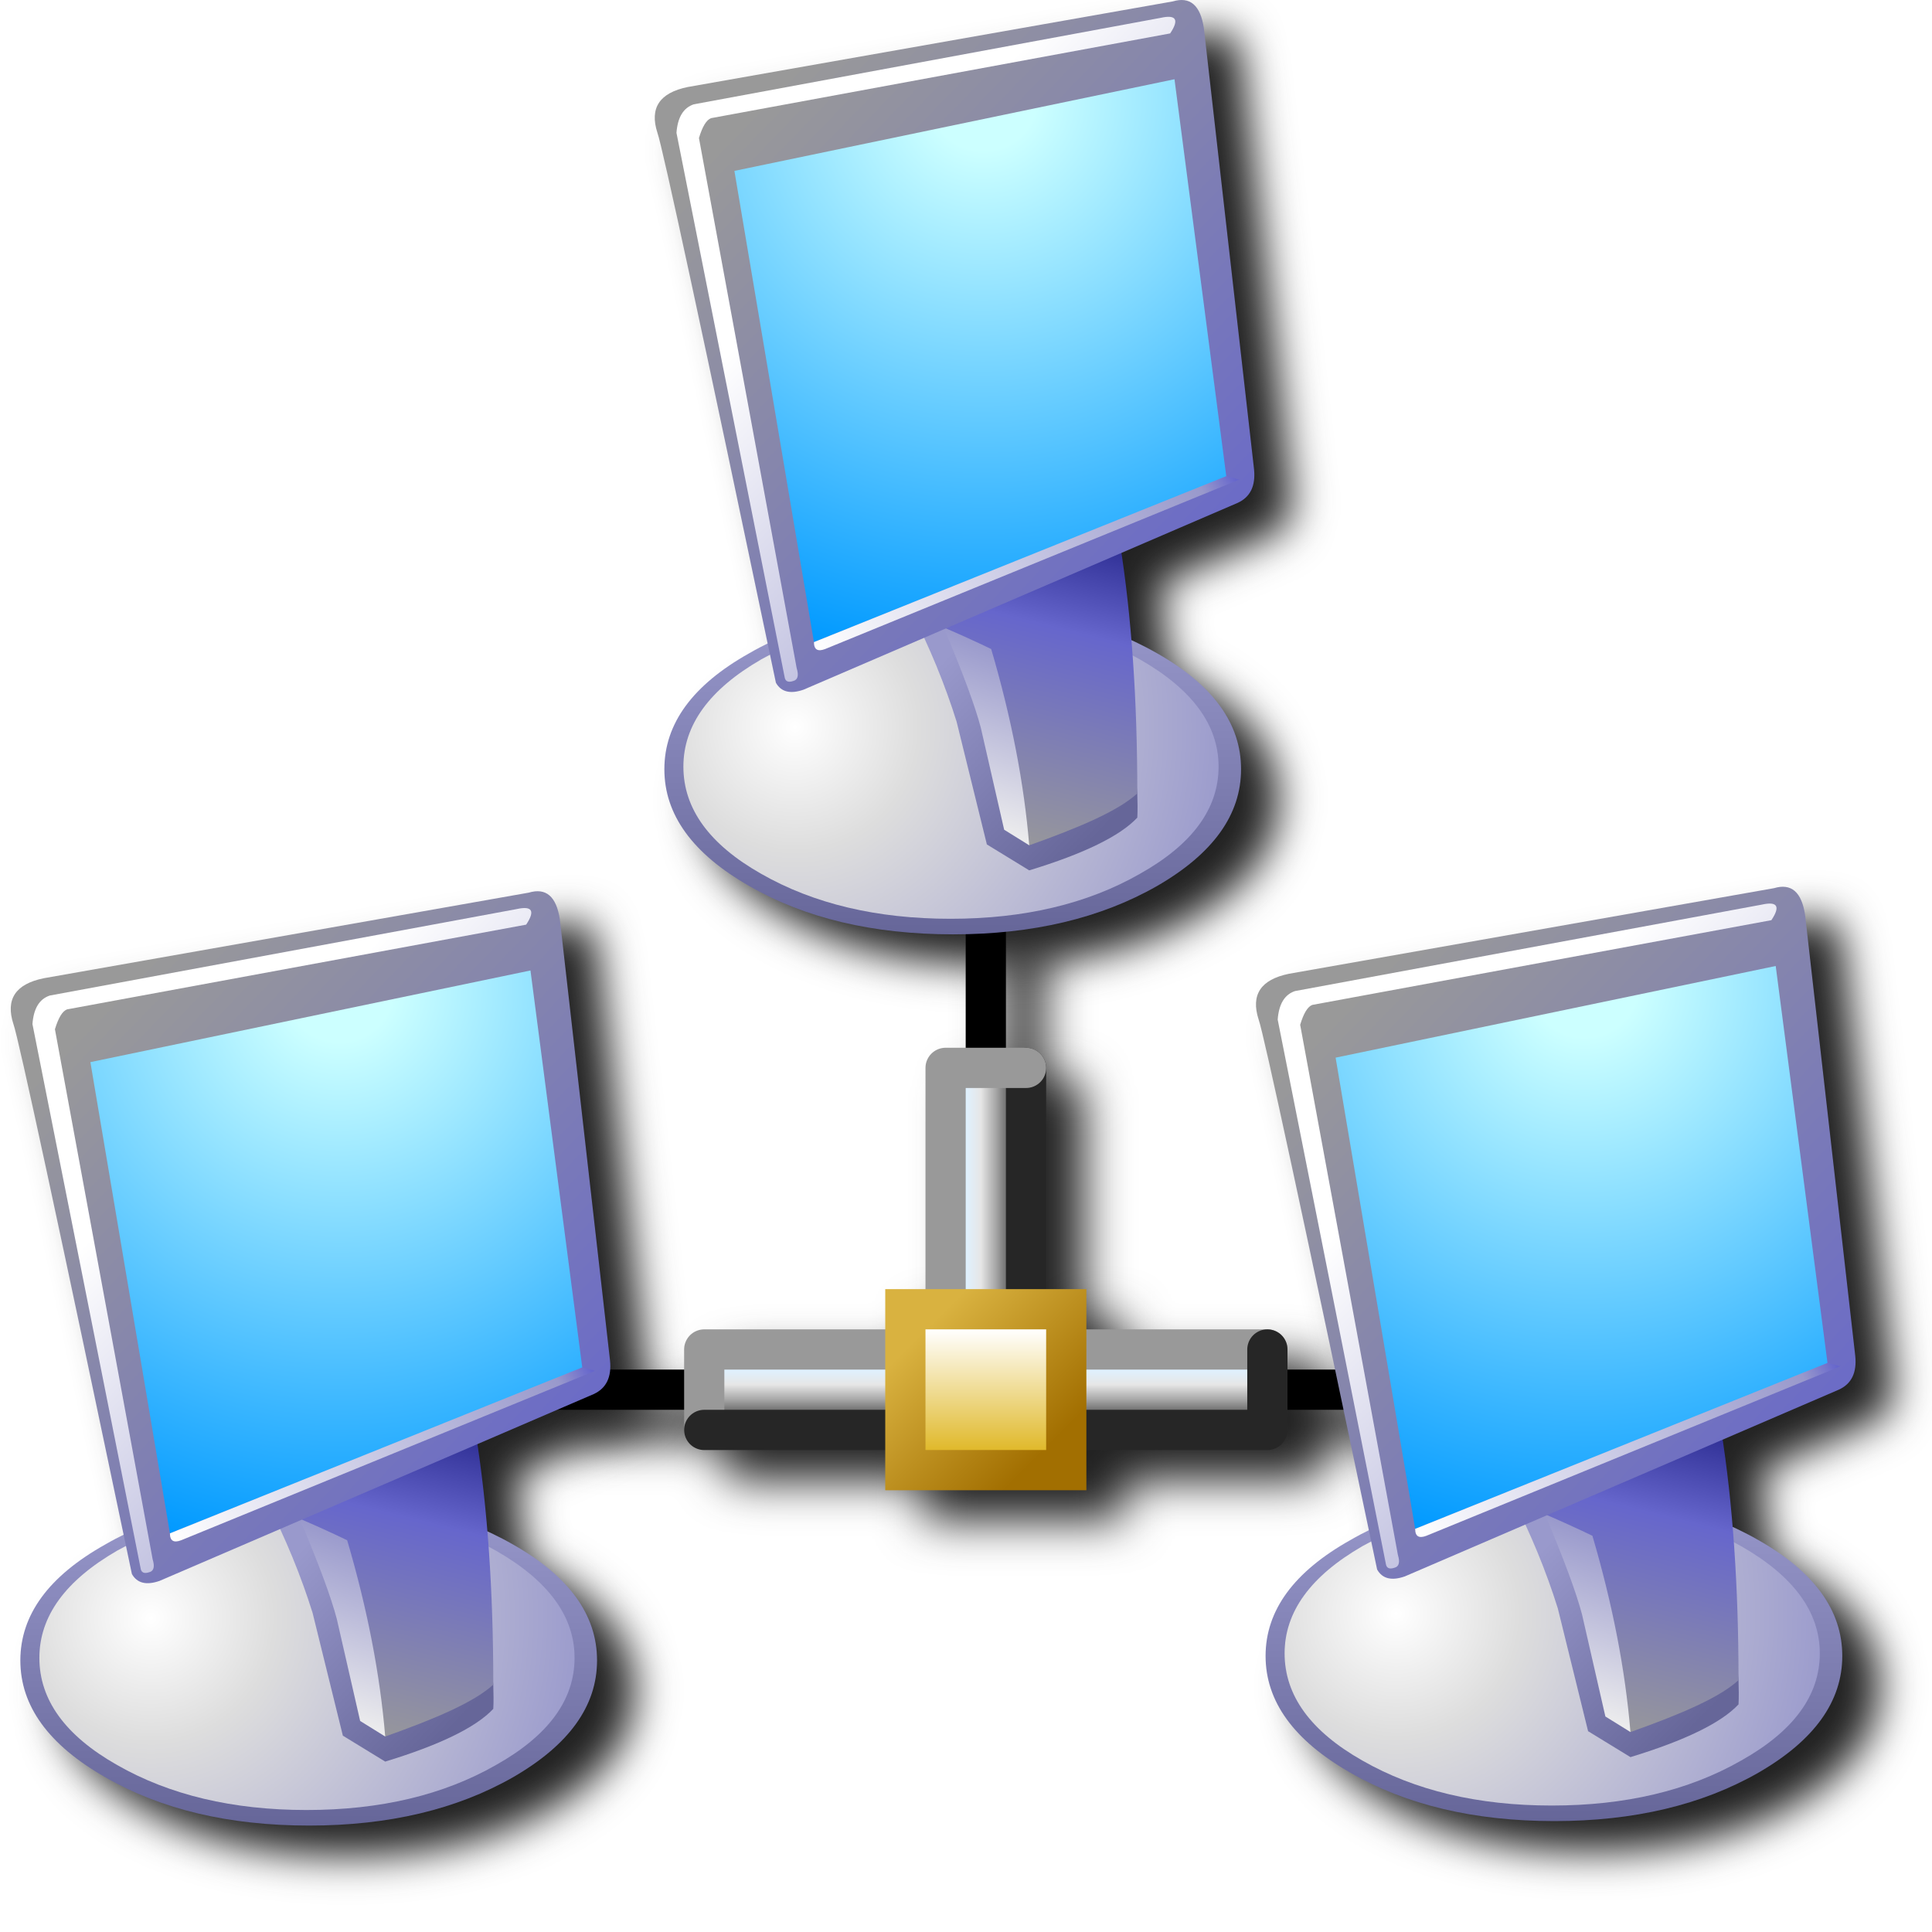
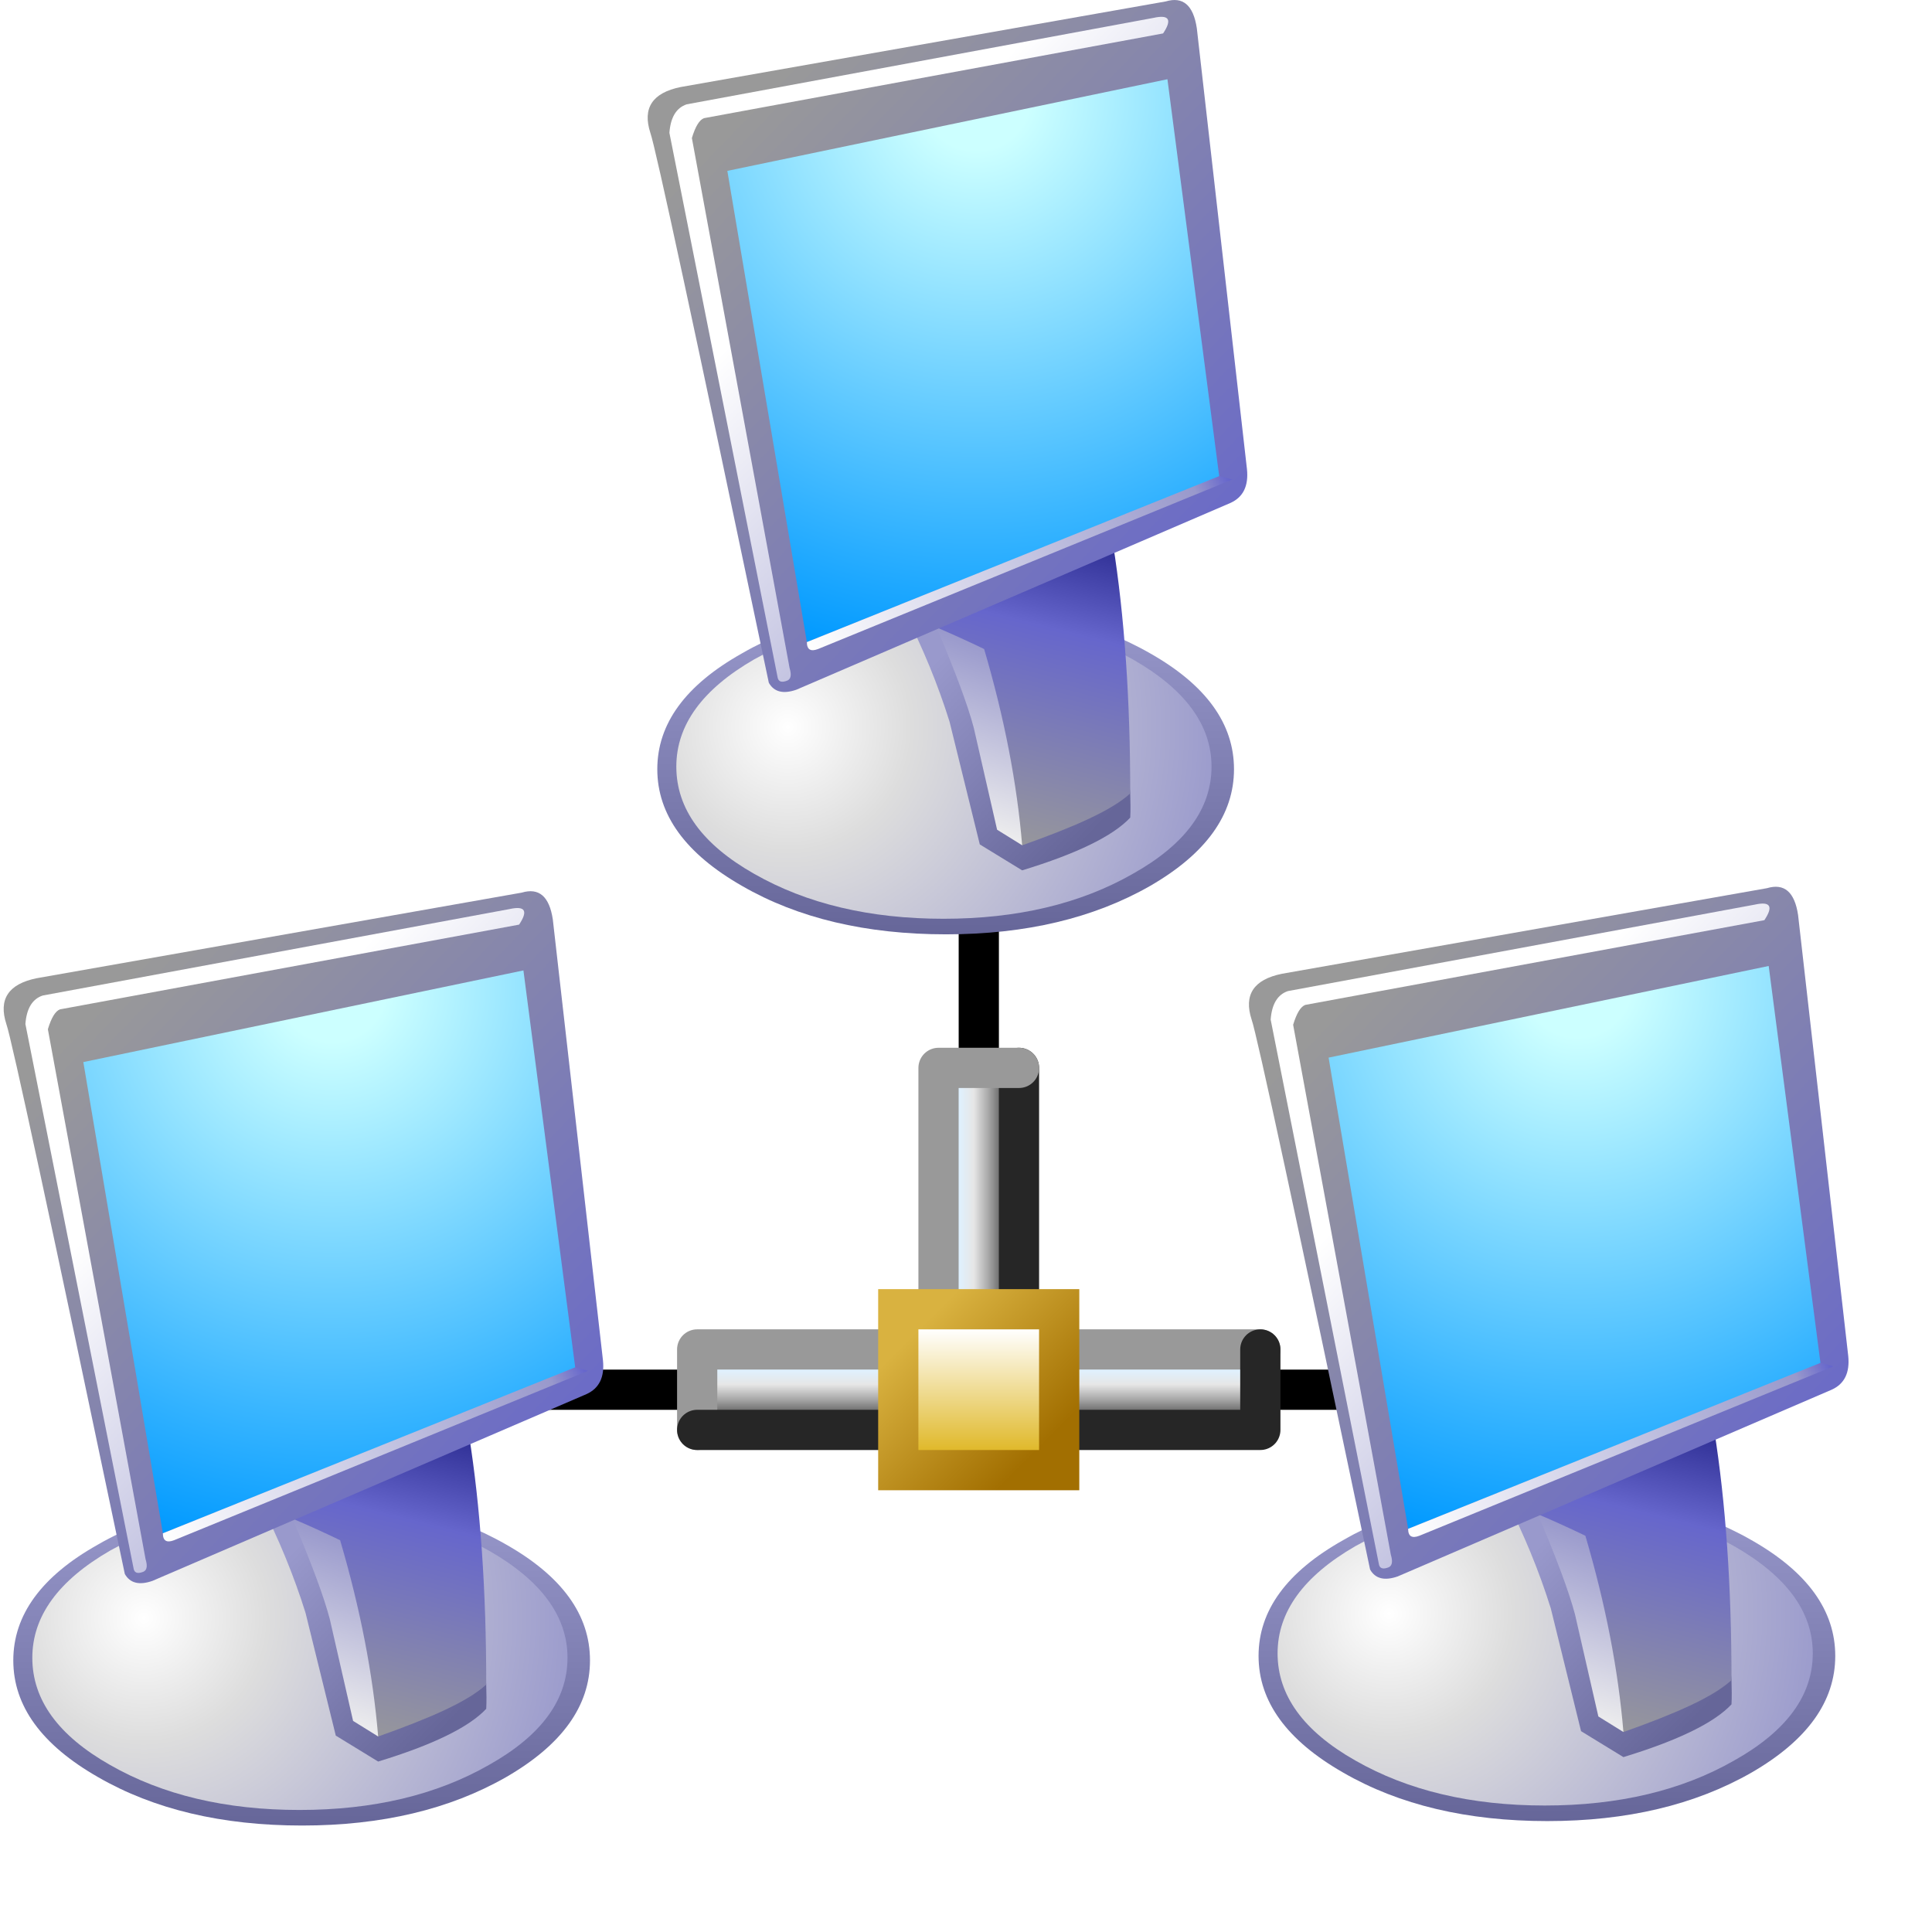
- <svg xmlns="http://www.w3.org/2000/svg" xmlns:xlink="http://www.w3.org/1999/xlink" id="svg8" version="1.1" viewBox="0 0 256 256" height="256" width="256">
-   <defs id="defs2">
-     <linearGradient id="linearGradient1699">
-       <stop id="stop1695" offset="0" style="stop-color:#a26f01;stop-opacity:1" />
-       <stop id="stop1697" offset="1" style="stop-color:#d9b240;stop-opacity:1" />
+ <svg xmlns="http://www.w3.org/2000/svg" xmlns:xlink="http://www.w3.org/1999/xlink" version="1.1" viewBox="0 0 256 256">
+   <defs>
+     <linearGradient id="linearGradient1485-7" x1="-63.352" x2="-63.352" y1="17.206" y2="15.603" gradientTransform="matrix(.62381 0 0 .62381 69.52 -6.1656)" gradientUnits="userSpaceOnUse" xlink:href="#linearGradient1070" />
+     <linearGradient id="linearGradient1070">
+       <stop stop-color="#737373" offset="0" />
+       <stop stop-color="#a6a6a6" offset=".25" />
+       <stop stop-color="#e6e6e6" offset=".625" />
+       <stop stop-color="#dff1ff" offset="1" />
    </linearGradient>
-     <linearGradient y2="15.603" x2="-63.352" y1="17.206" x1="-63.352" gradientUnits="userSpaceOnUse" id="linearGradient1485-7" xlink:href="#linearGradient1070" gradientTransform="matrix(0.623808,0,0,0.623808,69.51958,-6.165603)" />
-     <linearGradient id="linearGradient1070">
-       <stop id="stop1066" offset="0" style="stop-color:#737373;stop-opacity:1" />
-       <stop style="stop-color:#a6a6a6;stop-opacity:1" offset="0.25" id="stop1072" />
-       <stop id="stop1074" offset="0.625" style="stop-color:#e6e6e6;stop-opacity:1" />
-       <stop id="stop1068" offset="1" style="stop-color:#dff1ff;stop-opacity:1" />
+     <linearGradient id="linearGradient1473" x1="-57.638" x2="-57.638" y1="10.21" y2="5.401" gradientTransform="translate(15.698 2.4885)" gradientUnits="userSpaceOnUse">
+       <stop stop-color="#e0b92b" offset="0" />
+       <stop stop-color="#fff" offset="1" />
    </linearGradient>
-     <linearGradient xlink:href="#linearGradient1471" id="linearGradient1473" x1="-57.638" y1="10.21" x2="-57.638" y2="5.401" gradientUnits="userSpaceOnUse" gradientTransform="translate(15.69847,2.488541)" />
-     <linearGradient id="linearGradient1471">
-       <stop style="stop-color:#e0b92b;stop-opacity:1" offset="0" id="stop1467" />
-       <stop style="stop-color:#ffffff;stop-opacity:1" offset="1" id="stop1469" />
+     <filter x="-.15" y="-.15" width="1.3" height="1.3" color-interpolation-filters="sRGB">
+       <feGaussianBlur stdDeviation="0.509" />
+     </filter>
+     <linearGradient id="linearGradient1701" x1="-39.569" x2="-44.345" y1="12.67" y2="7.889" gradientUnits="userSpaceOnUse">
+       <stop stop-color="#a26f01" offset="0" />
+       <stop stop-color="#d9b240" offset="1" />
    </linearGradient>
-     <filter style="color-interpolation-filters:sRGB" id="filter2521" x="-0.15" width="1.3" y="-0.15" height="1.3">
-       <feGaussianBlur stdDeviation="0.509" id="feGaussianBlur2523" />
-     </filter>
-     <linearGradient xlink:href="#linearGradient1070" id="linearGradient2689" gradientUnits="userSpaceOnUse" gradientTransform="matrix(0.623808,0,0,0.623808,69.51958,-6.165603)" x1="-63.352" y1="17.206" x2="-63.352" y2="15.603" />
-     <linearGradient xlink:href="#linearGradient1070" id="linearGradient2730" gradientUnits="userSpaceOnUse" gradientTransform="matrix(0.623808,0,0,0.623808,69.51958,-6.165603)" x1="-63.352" y1="17.206" x2="-63.352" y2="15.603" />
-     <linearGradient gradientUnits="userSpaceOnUse" y2="7.889" x2="-44.345" y1="12.67" x1="-39.569" id="linearGradient1701" xlink:href="#linearGradient1699" />
-     <linearGradient gradientTransform="matrix(0,0.05263438,0.09256398,0,29.29641,200.0411)" gradientUnits="userSpaceOnUse" id="gradient5-6-5" spreadMethod="pad" x1="-819.2" x2="819.2">
-       <stop offset="0.0" stop-color="#9999cc" id="stop69-0-6" />
-       <stop offset="1.0" stop-color="#666699" id="stop71-6-1" />
+     <linearGradient id="gradient5-6-5" x1="-819.2" x2="819.2" gradientTransform="matrix(0 .052634 .092564 0 29.296 200.04)" gradientUnits="userSpaceOnUse">
+       <stop stop-color="#99c" offset="0" />
+       <stop stop-color="#669" offset="1" />
    </linearGradient>
-     <radialGradient cx="0" cy="0" gradientTransform="matrix(0.1411147,0,0,0.1411147,-11.99437,188.6975)" gradientUnits="userSpaceOnUse" id="gradient6-2-1" r="819.2" spreadMethod="pad">
-       <stop offset="0.0" stop-color="#ffffff" id="stop74-6-5" />
-       <stop offset="0.282" stop-color="#dddddd" id="stop76-1-9" />
-       <stop offset="1.0" stop-color="#9999cc" id="stop78-8-8" />
+     <radialGradient id="gradient6-2-1" cx="0" cy="0" r="819.2" gradientTransform="matrix(.14111 0 0 .14111 -11.994 188.7)" gradientUnits="userSpaceOnUse">
+       <stop stop-color="#fff" offset="0" />
+       <stop stop-color="#ddd" offset=".282" />
+       <stop stop-color="#99c" offset="1" />
    </radialGradient>
-     <linearGradient gradientTransform="matrix(-0.02677093,-0.02586344,-0.03176214,0.03266964,52.43739,188.6975)" gradientUnits="userSpaceOnUse" id="gradient7-7-4" spreadMethod="pad" x1="-819.2" x2="819.2">
-       <stop offset="0.0" stop-color="#666699" id="stop81-9-8" />
-       <stop offset="1.0" stop-color="#9999cc" id="stop83-2-1" />
+     <linearGradient id="gradient7-7-4" x1="-819.2" x2="819.2" gradientTransform="matrix(-.026771 -.025863 -.031762 .03267 52.437 188.7)" gradientUnits="userSpaceOnUse">
+       <stop stop-color="#669" offset="0" />
+       <stop stop-color="#99c" offset="1" />
    </linearGradient>
-     <linearGradient gradientTransform="matrix(-0.01225112,0.04900446,0.03675334,0.0090749,49.26118,180.0764)" gradientUnits="userSpaceOnUse" id="gradient8-0-0" spreadMethod="pad" x1="-819.2" x2="819.2">
-       <stop offset="0.0" stop-color="#333399" id="stop86-2-3" />
-       <stop offset="0.275" stop-color="#6666cc" id="stop88-3-0" />
-       <stop offset="1.0" stop-color="#999999" id="stop90-7-4" />
+     <linearGradient id="gradient8-0-0" x1="-819.2" x2="819.2" gradientTransform="matrix(-.012251 .049004 .036753 .0090749 49.261 180.08)" gradientUnits="userSpaceOnUse">
+       <stop stop-color="#339" offset="0" />
+       <stop stop-color="#66c" offset=".275" />
+       <stop stop-color="#999" offset="1" />
    </linearGradient>
-     <linearGradient gradientTransform="matrix(-0.00952863,0.02722471,0.02314101,0.00771368,38.14444,191.42)" gradientUnits="userSpaceOnUse" id="gradient13-9-4" spreadMethod="pad" x1="-819.2" x2="819.2">
-       <stop offset="0.0" stop-color="#9999cc" id="stop117-4-4" />
-       <stop offset="1.0" stop-color="#eeeeee" id="stop119-7-4" />
+     <linearGradient id="gradient13-9-4" x1="-819.2" x2="819.2" gradientTransform="matrix(-.0095286 .027225 .023141 .0077137 38.144 191.42)" gradientUnits="userSpaceOnUse">
+       <stop stop-color="#99c" offset="0" />
+       <stop stop-color="#eee" offset="1" />
    </linearGradient>
-     <linearGradient gradientTransform="matrix(-0.08031287,-0.07759038,-0.08666529,0.08938772,38.59818,94.77232)" gradientUnits="userSpaceOnUse" id="gradient9-5-7" spreadMethod="pad" x1="-819.2" x2="819.2">
-       <stop offset="0.0" stop-color="#6666cc" id="stop93-9-6" />
-       <stop offset="1.0" stop-color="#999999" id="stop95-2-3" />
+     <linearGradient id="gradient9-5-7" x1="-819.2" x2="819.2" gradientTransform="matrix(-.080313 -.07759 -.086665 .089388 38.598 94.772)" gradientUnits="userSpaceOnUse">
+       <stop stop-color="#66c" offset="0" />
+       <stop stop-color="#999" offset="1" />
    </linearGradient>
-     <radialGradient cx="0" cy="0" gradientTransform="matrix(0.1833129,0,0,0.1833129,37.46382,23.3075)" gradientUnits="userSpaceOnUse" id="gradient10-2-1" r="819.2" spreadMethod="pad">
-       <stop offset="0.0" stop-color="#ccffff" id="stop98-8-7" />
-       <stop offset="0.094" stop-color="#ccffff" id="stop100-9-5" />
-       <stop offset="1.0" stop-color="#0099ff" id="stop102-7-9" />
+     <radialGradient id="gradient10-2-1" cx="0" cy="0" r="819.2" gradientTransform="matrix(.18331 0 0 .18331 37.464 23.308)" gradientUnits="userSpaceOnUse">
+       <stop stop-color="#cff" offset="0" />
+       <stop stop-color="#cff" offset=".094" />
+       <stop stop-color="#09f" offset="1" />
    </radialGradient>
-     <linearGradient gradientTransform="matrix(-0.05490315,-0.05308816,-0.08258158,0.0857578,48.80744,99.53665)" gradientUnits="userSpaceOnUse" id="gradient11-3-6" spreadMethod="pad" x1="-819.2" x2="819.2">
-       <stop offset="0.0" stop-color="#9999cc" id="stop105-6-2" />
-       <stop offset="1.0" stop-color="#ffffff" id="stop107-1-1" />
+     <linearGradient id="gradient11-3-6" x1="-819.2" x2="819.2" gradientTransform="matrix(-.054903 -.053088 -.082582 .085758 48.807 99.537)" gradientUnits="userSpaceOnUse">
+       <stop stop-color="#99c" offset="0" />
+       <stop stop-color="#fff" offset="1" />
    </linearGradient>
-     <linearGradient gradientTransform="matrix(-0.06397805,0.03403085,0.0040837,0.0081674,48.58057,146.2724)" gradientUnits="userSpaceOnUse" id="gradient12-2-7" spreadMethod="pad" x1="-819.2" x2="819.2">
-       <stop offset="0.0" stop-color="#6666cc" id="stop110-9-8" />
-       <stop offset="0.078" stop-color="#9999cc" id="stop112-3-5" />
-       <stop offset="1.0" stop-color="#ffffff" id="stop114-1-7" />
+     <linearGradient id="gradient12-2-7" x1="-819.2" x2="819.2" gradientTransform="matrix(-.063978 .034031 .0040837 .0081674 48.581 146.27)" gradientUnits="userSpaceOnUse">
+       <stop stop-color="#66c" offset="0" />
+       <stop stop-color="#99c" offset=".078" />
+       <stop stop-color="#fff" offset="1" />
    </linearGradient>
-     <linearGradient x2="819.2" x1="-819.2" spreadMethod="pad" id="gradient5-6-5-3" gradientUnits="userSpaceOnUse" gradientTransform="matrix(0,0.05263438,0.09256398,0,29.29641,200.0411)">
-       <stop id="stop69-0-6-1" stop-color="#9999cc" offset="0.0" />
-       <stop id="stop71-6-1-8" stop-color="#666699" offset="1.0" />
-     </linearGradient>
-     <radialGradient spreadMethod="pad" r="819.2" id="gradient6-2-1-9" gradientUnits="userSpaceOnUse" gradientTransform="matrix(0.1411147,0,0,0.1411147,-11.99437,188.6975)" cy="0" cx="0">
-       <stop id="stop74-6-5-6" stop-color="#ffffff" offset="0.0" />
-       <stop id="stop76-1-9-4" stop-color="#dddddd" offset="0.282" />
-       <stop id="stop78-8-8-3" stop-color="#9999cc" offset="1.0" />
-     </radialGradient>
-     <linearGradient x2="819.2" x1="-819.2" spreadMethod="pad" id="gradient7-7-4-3" gradientUnits="userSpaceOnUse" gradientTransform="matrix(-0.02677093,-0.02586344,-0.03176214,0.03266964,52.43739,188.6975)">
-       <stop id="stop81-9-8-3" stop-color="#666699" offset="0.0" />
-       <stop id="stop83-2-1-8" stop-color="#9999cc" offset="1.0" />
-     </linearGradient>
-     <linearGradient x2="819.2" x1="-819.2" spreadMethod="pad" id="gradient8-0-0-6" gradientUnits="userSpaceOnUse" gradientTransform="matrix(-0.01225112,0.04900446,0.03675334,0.0090749,49.26118,180.0764)">
-       <stop id="stop86-2-3-0" stop-color="#333399" offset="0.0" />
-       <stop id="stop88-3-0-4" stop-color="#6666cc" offset="0.275" />
-       <stop id="stop90-7-4-8" stop-color="#999999" offset="1.0" />
-     </linearGradient>
-     <linearGradient x2="819.2" x1="-819.2" spreadMethod="pad" id="gradient13-9-4-8" gradientUnits="userSpaceOnUse" gradientTransform="matrix(-0.00952863,0.02722471,0.02314101,0.00771368,38.14444,191.42)">
-       <stop id="stop117-4-4-8" stop-color="#9999cc" offset="0.0" />
-       <stop id="stop119-7-4-9" stop-color="#eeeeee" offset="1.0" />
-     </linearGradient>
-     <linearGradient x2="819.2" x1="-819.2" spreadMethod="pad" id="gradient9-5-7-7" gradientUnits="userSpaceOnUse" gradientTransform="matrix(-0.08031287,-0.07759038,-0.08666529,0.08938772,38.59818,94.77232)">
-       <stop id="stop93-9-6-7" stop-color="#6666cc" offset="0.0" />
-       <stop id="stop95-2-3-6" stop-color="#999999" offset="1.0" />
-     </linearGradient>
-     <radialGradient spreadMethod="pad" r="819.2" id="gradient10-2-1-4" gradientUnits="userSpaceOnUse" gradientTransform="matrix(0.1833129,0,0,0.1833129,37.46382,23.3075)" cy="0" cx="0">
-       <stop id="stop98-8-7-3" stop-color="#ccffff" offset="0.0" />
-       <stop id="stop100-9-5-0" stop-color="#ccffff" offset="0.094" />
-       <stop id="stop102-7-9-3" stop-color="#0099ff" offset="1.0" />
-     </radialGradient>
-     <linearGradient x2="819.2" x1="-819.2" spreadMethod="pad" id="gradient11-3-6-0" gradientUnits="userSpaceOnUse" gradientTransform="matrix(-0.05490315,-0.05308816,-0.08258158,0.0857578,48.80744,99.53665)">
-       <stop id="stop105-6-2-9" stop-color="#9999cc" offset="0.0" />
-       <stop id="stop107-1-1-2" stop-color="#ffffff" offset="1.0" />
-     </linearGradient>
-     <linearGradient x2="819.2" x1="-819.2" spreadMethod="pad" id="gradient12-2-7-5" gradientUnits="userSpaceOnUse" gradientTransform="matrix(-0.06397805,0.03403085,0.0040837,0.0081674,48.58057,146.2724)">
-       <stop id="stop110-9-8-4" stop-color="#6666cc" offset="0.0" />
-       <stop id="stop112-3-5-0" stop-color="#9999cc" offset="0.078" />
-       <stop id="stop114-1-7-5" stop-color="#ffffff" offset="1.0" />
-     </linearGradient>
-     <linearGradient x2="819.2" x1="-819.2" spreadMethod="pad" id="gradient5-6-5-4" gradientUnits="userSpaceOnUse" gradientTransform="matrix(0,0.05263438,0.09256398,0,29.29641,200.0411)">
-       <stop id="stop69-0-6-8" stop-color="#9999cc" offset="0.0" />
-       <stop id="stop71-6-1-1" stop-color="#666699" offset="1.0" />
-     </linearGradient>
-     <radialGradient spreadMethod="pad" r="819.2" id="gradient6-2-1-2" gradientUnits="userSpaceOnUse" gradientTransform="matrix(0.1411147,0,0,0.1411147,-11.99437,188.6975)" cy="0" cx="0">
-       <stop id="stop74-6-5-8" stop-color="#ffffff" offset="0.0" />
-       <stop id="stop76-1-9-9" stop-color="#dddddd" offset="0.282" />
-       <stop id="stop78-8-8-36" stop-color="#9999cc" offset="1.0" />
-     </radialGradient>
-     <linearGradient x2="819.2" x1="-819.2" spreadMethod="pad" id="gradient7-7-4-8" gradientUnits="userSpaceOnUse" gradientTransform="matrix(-0.02677093,-0.02586344,-0.03176214,0.03266964,52.43739,188.6975)">
-       <stop id="stop81-9-8-0" stop-color="#666699" offset="0.0" />
-       <stop id="stop83-2-1-2" stop-color="#9999cc" offset="1.0" />
-     </linearGradient>
-     <linearGradient x2="819.2" x1="-819.2" spreadMethod="pad" id="gradient8-0-0-1" gradientUnits="userSpaceOnUse" gradientTransform="matrix(-0.01225112,0.04900446,0.03675334,0.0090749,49.26118,180.0764)">
-       <stop id="stop86-2-3-05" stop-color="#333399" offset="0.0" />
-       <stop id="stop88-3-0-1" stop-color="#6666cc" offset="0.275" />
-       <stop id="stop90-7-4-1" stop-color="#999999" offset="1.0" />
-     </linearGradient>
-     <linearGradient x2="819.2" x1="-819.2" spreadMethod="pad" id="gradient13-9-4-0" gradientUnits="userSpaceOnUse" gradientTransform="matrix(-0.00952863,0.02722471,0.02314101,0.00771368,38.14444,191.42)">
-       <stop id="stop117-4-4-85" stop-color="#9999cc" offset="0.0" />
-       <stop id="stop119-7-4-0" stop-color="#eeeeee" offset="1.0" />
-     </linearGradient>
-     <linearGradient x2="819.2" x1="-819.2" spreadMethod="pad" id="gradient9-5-7-6" gradientUnits="userSpaceOnUse" gradientTransform="matrix(-0.08031287,-0.07759038,-0.08666529,0.08938772,38.59818,94.77232)">
-       <stop id="stop93-9-6-4" stop-color="#6666cc" offset="0.0" />
-       <stop id="stop95-2-3-62" stop-color="#999999" offset="1.0" />
-     </linearGradient>
-     <radialGradient spreadMethod="pad" r="819.2" id="gradient10-2-1-5" gradientUnits="userSpaceOnUse" gradientTransform="matrix(0.1833129,0,0,0.1833129,37.46382,23.3075)" cy="0" cx="0">
-       <stop id="stop98-8-7-8" stop-color="#ccffff" offset="0.0" />
-       <stop id="stop100-9-5-6" stop-color="#ccffff" offset="0.094" />
-       <stop id="stop102-7-9-2" stop-color="#0099ff" offset="1.0" />
-     </radialGradient>
-     <linearGradient x2="819.2" x1="-819.2" spreadMethod="pad" id="gradient11-3-6-8" gradientUnits="userSpaceOnUse" gradientTransform="matrix(-0.05490315,-0.05308816,-0.08258158,0.0857578,48.80744,99.53665)">
-       <stop id="stop105-6-2-4" stop-color="#9999cc" offset="0.0" />
-       <stop id="stop107-1-1-7" stop-color="#ffffff" offset="1.0" />
-     </linearGradient>
-     <linearGradient x2="819.2" x1="-819.2" spreadMethod="pad" id="gradient12-2-7-2" gradientUnits="userSpaceOnUse" gradientTransform="matrix(-0.06397805,0.03403085,0.0040837,0.0081674,48.58057,146.2724)">
-       <stop id="stop110-9-8-40" stop-color="#6666cc" offset="0.0" />
-       <stop id="stop112-3-5-6" stop-color="#9999cc" offset="0.078" />
-       <stop id="stop114-1-7-2" stop-color="#ffffff" offset="1.0" />
-     </linearGradient>
-     <filter height="1.054" y="-0.027" width="1.054" x="-0.027" id="filter3265" style="color-interpolation-filters:sRGB">
-       <feGaussianBlur id="feGaussianBlur3267" stdDeviation="2.736" />
-     </filter>
-     <filter height="1.189" y="-0.094" width="1.124" x="-0.062" id="filter3438" style="color-interpolation-filters:sRGB">
-       <feGaussianBlur id="feGaussianBlur3440" stdDeviation="3.04" />
-     </filter>
  </defs>
-   <g transform="translate(-12.56771)" id="layer1">
-     <path d="m 145.527,124.18 v 18.656 h -2.664 a 2.665,2.665 0 0 0 -2.666,2.664 v 29.314 h -5.328 v 2.666 2.664 h -23.986 a 2.665,2.665 0 0 0 -2.664,2.666 v 2.664 H 89.562 v 5.33 h 18.656 v 2.666 a 2.665,2.665 0 0 0 2.664,2.664 h 23.986 v 5.33 h 26.648 v -5.33 h 23.986 a 2.665,2.665 0 0 0 2.664,-2.664 V 190.805 h 18.656 v -5.33 h -18.656 v -2.598 a 2.665,2.665 0 0 0 0,-0.066 2.665,2.665 0 0 0 -1.533,-2.414 2.665,2.665 0 0 0 -0.002,0 2.665,2.665 0 0 0 -1.129,-0.252 h -23.986 v -5.33 h -5.33 v -29.248 a 2.665,2.665 0 0 0 0,-0.066 2.665,2.665 0 0 0 -0.004,-0.137 2.665,2.665 0 0 0 -2.66,-2.527 h -2.666 v -18.656 z" style="color:#000000;font-style:normal;font-variant:normal;font-weight:normal;font-stretch:normal;font-size:medium;line-height:normal;font-family:sans-serif;font-variant-ligatures:normal;font-variant-position:normal;font-variant-caps:normal;font-variant-numeric:normal;font-variant-alternates:normal;font-variant-east-asian:normal;font-feature-settings:normal;font-variation-settings:normal;text-indent:0;text-align:start;text-decoration:none;text-decoration-line:none;text-decoration-style:solid;text-decoration-color:#000000;letter-spacing:normal;word-spacing:normal;text-transform:none;writing-mode:lr-tb;direction:ltr;text-orientation:mixed;dominant-baseline:auto;baseline-shift:baseline;text-anchor:start;white-space:normal;shape-padding:0;shape-margin:0;inline-size:0;clip-rule:nonzero;display:inline;overflow:visible;visibility:visible;opacity:1;isolation:auto;mix-blend-mode:normal;color-interpolation:sRGB;color-interpolation-filters:linearRGB;solid-color:#000000;solid-opacity:1;vector-effect:none;fill:#212121;fill-opacity:1;fill-rule:nonzero;stroke:none;stroke-width:5.33px;stroke-linecap:butt;stroke-linejoin:miter;stroke-miterlimit:4;stroke-dasharray:none;stroke-dashoffset:0;stroke-opacity:1;filter:url(#filter3438);color-rendering:auto;image-rendering:auto;shape-rendering:auto;text-rendering:auto;enable-background:accumulate;stop-color:#000000;stop-opacity:1" id="path3391" />
-     <path d="m 173.781,4.019 c -0.258,0.027 -0.53,0.084 -0.816,0.17 L 108.693,15.531 c -3.742,0.764 -5.079,2.788 -4.01,6.072 0.658,1.829 5.605,24.776 14.602,67.664 -0.836,0.412 -1.658,0.843 -2.457,1.305 -7.485,4.201 -11.229,9.318 -11.229,15.352 0,6.034 3.744,11.19 11.229,15.467 7.409,4.277 16.421,6.416 27.037,6.416 10.54,0 19.552,-2.139 27.037,-6.416 7.409,-4.277 11.113,-9.433 11.113,-15.467 0,-6.034 -3.705,-11.151 -11.113,-15.352 -1.106,-0.632 -2.248,-1.212 -3.42,-1.75 -0.334,-4.051 -0.776,-7.905 -1.324,-11.559 l 15.4,-6.627 c 1.68,-0.764 2.405,-2.252 2.176,-4.467 L 177.089,7.74 C 176.688,5.067 175.585,3.827 173.781,4.019 Z M 253.445,121.519 c -0.258,0.028 -0.53,0.084 -0.816,0.17 l -64.271,11.342 c -3.742,0.764 -5.079,2.788 -4.01,6.072 0.658,1.829 5.607,24.775 14.604,67.664 -0.837,0.412 -1.659,0.843 -2.459,1.305 -7.485,4.201 -11.227,9.318 -11.227,15.352 0,6.034 3.742,11.19 11.227,15.467 7.409,4.277 16.421,6.416 27.037,6.416 10.54,0 19.554,-2.139 27.039,-6.416 7.409,-4.277 11.111,-9.433 11.111,-15.467 0,-6.034 -3.703,-11.151 -11.111,-15.352 -1.106,-0.632 -2.25,-1.212 -3.422,-1.75 -0.334,-4.051 -0.776,-7.905 -1.324,-11.559 l 15.4,-6.627 c 1.68,-0.764 2.405,-2.252 2.176,-4.467 l -6.645,-58.43 c -0.401,-2.673 -1.504,-3.913 -3.309,-3.721 z m -165,0.592 c -0.258,0.028 -0.53,0.084 -0.816,0.17 l -64.271,11.342 c -3.742,0.764 -5.079,2.788 -4.01,6.072 0.658,1.829 5.607,24.777 14.604,67.664 -0.837,0.412 -1.659,0.843 -2.459,1.305 -7.485,4.201 -11.227,9.318 -11.227,15.352 0,6.034 3.742,11.19 11.227,15.467 7.409,4.277 16.421,6.416 27.037,6.416 10.54,0 19.554,-2.139 27.039,-6.416 7.409,-4.277 11.111,-9.433 11.111,-15.467 0,-6.034 -3.703,-11.151 -11.111,-15.352 -1.106,-0.632 -2.25,-1.212 -3.422,-1.75 -0.334,-4.051 -0.776,-7.903 -1.324,-11.557 l 15.4,-6.627 c 1.68,-0.764 2.405,-2.254 2.176,-4.469 l -6.645,-58.428 c -0.401,-2.673 -1.504,-3.915 -3.309,-3.723 z" style="fill:#212121;fill-opacity:1;stroke-width:2.291;filter:url(#filter3265)" id="path3123" />
-     <g id="g1465-7" transform="translate(15,-0.5)" />
-     <g id="g2846" transform="matrix(5.330041,0,0,5.330041,11.88989,5.54393)" style="fill:#000000;fill-opacity:1;stroke:none;filter:url(#filter2521)" />
-     <g transform="translate(0.7174216,-2.624987)" id="g2716">
-       <path id="path2893" d="M 142.476,144.125 V 122.805" style="fill:none;stroke:#000000;stroke-width:5.33px;stroke-linecap:butt;stroke-linejoin:miter;stroke-opacity:1" />
-       <path id="path2897" d="m 179.786,186.765 h 21.32" style="fill:none;stroke:#000000;stroke-width:5.33px;stroke-linecap:butt;stroke-linejoin:miter;stroke-opacity:1" />
-       <path id="path2895" d="M 105.166,186.765 H 83.845" style="fill:none;stroke:#000000;stroke-width:5.33px;stroke-linecap:butt;stroke-linejoin:miter;stroke-opacity:1" />
-       <g id="g2751" transform="matrix(5.330041,0,0,5.330041,-55.09651,2.87891)">
-         <g id="g2566-4-4" transform="matrix(0,1,1,0,11.56771,30.43229)">
-           <rect transform="matrix(0,1,1,0,0,0)" style="fill:url(#linearGradient2730);fill-opacity:1;stroke:none;stroke-width:0.624;stroke-linecap:square;stroke-linejoin:miter;stroke-opacity:1" id="rect1475-8-7" width="7" height="2" x="25.5" y="3.068" />
-           <g style="fill:none;stroke:#999999;stroke-opacity:1" id="g1573-1-6" transform="matrix(0,0.623808,0.623808,0,-6.165603,69.51959)">
-             <path d="m -70.566,16.405 v -1.603 h 11.221" style="fill:none;fill-opacity:1;stroke:#999999;stroke-width:1.603;stroke-linecap:round;stroke-linejoin:miter;stroke-miterlimit:4;stroke-dasharray:none;stroke-opacity:1" id="rect1571-3-1" />
-             <path d="m -59.345,14.802 v 3.206 l -11.221,-10e-7" style="fill:none;fill-opacity:1;stroke:#262626;stroke-width:1.603;stroke-linecap:round;stroke-linejoin:round;stroke-miterlimit:4;stroke-dasharray:none;stroke-opacity:1" id="rect1569-0-3" />
+   <g transform="translate(-12.568)">
+     <g transform="translate(-.21721 -2.625)">
+       <g fill="none" stroke="#000" stroke-width="5.33px">
+         <path d="m142.48 144.12v-21.32" />
+         <path d="m179.79 186.77h21.32" />
+         <path d="m105.17 186.77h-21.32" />
+       </g>
+       <g transform="matrix(5.33 0 0 5.33 -55.097 2.8789)">
+         <g transform="matrix(0 1 1 0 11.568 30.432)">
+           <rect transform="matrix(0,1,1,0,0,0)" x="25.5" y="3.068" width="7" height="2" fill="url(#linearGradient1485-7)" />
+           <g transform="matrix(0 .62381 .62381 0 -6.1656 69.52)" fill="none" stroke-linecap="round">
+             <path d="m-70.566 16.405v-1.603h11.221" stroke="#999" stroke-width="1.603" />
+             <path d="m-59.345 14.802v3.206l-11.221-1e-6" stroke="#262626" stroke-linejoin="round" stroke-width="1.603" />
          </g>
        </g>
-         <g id="g2566" transform="translate(33,0.9999998)">
-           <rect transform="matrix(0,1,1,0,0,0)" style="fill:url(#linearGradient1485-7);fill-opacity:1;stroke:none;stroke-width:0.624;stroke-linecap:square;stroke-linejoin:miter;stroke-opacity:1" id="rect1475" width="7" height="2" x="25.5" y="3.068" />
-           <g style="fill:none;stroke:#999999;stroke-opacity:1" id="g1573" transform="matrix(0,0.623808,0.623808,0,-6.165603,69.51959)">
-             <path d="m -59.345,14.802 v 3.206 l -11.221,-10e-7" style="fill:none;fill-opacity:1;stroke:#262626;stroke-width:1.603;stroke-linecap:round;stroke-linejoin:round;stroke-miterlimit:4;stroke-dasharray:none;stroke-opacity:1" id="rect1569" />
-             <path d="m -70.566,18.008 v -3.206 h 9.618" style="fill:none;fill-opacity:1;stroke:#999999;stroke-width:1.603;stroke-linecap:round;stroke-linejoin:round;stroke-miterlimit:4;stroke-dasharray:none;stroke-opacity:1" id="rect1571" />
+         <g transform="translate(33 1)">
+           <rect transform="matrix(0,1,1,0,0,0)" x="25.5" y="3.068" width="7" height="2" fill="url(#linearGradient1485-7)" />
+           <g transform="matrix(0 .62381 .62381 0 -6.1656 69.52)" fill="none" stroke-linecap="round" stroke-linejoin="round" stroke-width="1.603">
+             <path d="m-59.345 14.802v3.206l-11.221-1e-6" stroke="#262626" />
+             <path d="m-70.566 18.008v-3.206h9.618" stroke="#999" />
          </g>
        </g>
-         <g transform="matrix(0,1,1,0,4.567709,30.43229)" id="g2566-4">
-           <rect y="3.068" x="25.5" height="2" width="7" id="rect1475-8" style="fill:url(#linearGradient2689);fill-opacity:1;stroke:none;stroke-width:0.624;stroke-linecap:square;stroke-linejoin:miter;stroke-opacity:1" transform="matrix(0,1,1,0,0,0)" />
-           <g transform="matrix(0,0.623808,0.623808,0,-6.165603,69.51959)" id="g1573-1" style="fill:none;stroke:#999999;stroke-opacity:1">
-             <path id="rect1571-3" style="fill:none;fill-opacity:1;stroke:#999999;stroke-width:1.603;stroke-linecap:round;stroke-linejoin:round;stroke-miterlimit:4;stroke-dasharray:none;stroke-opacity:1" d="m -70.566,18.008 v -3.206 h 11.221" />
-             <path id="rect1569-0" style="fill:none;fill-opacity:1;stroke:#262626;stroke-width:1.603;stroke-linecap:round;stroke-linejoin:round;stroke-miterlimit:4;stroke-dasharray:none;stroke-opacity:1" d="m -59.345,16.405 v 1.603 l -11.221,-10e-7" />
+         <g transform="matrix(0 1 1 0 4.5677 30.432)">
+           <rect transform="matrix(0,1,1,0,0,0)" x="25.5" y="3.068" width="7" height="2" fill="url(#linearGradient1485-7)" />
+           <g transform="matrix(0 .62381 .62381 0 -6.1656 69.52)" fill="none" stroke-linecap="round" stroke-linejoin="round" stroke-width="1.603">
+             <path d="m-70.566 18.008v-3.206h11.221" stroke="#999" />
+             <path d="m-59.345 16.405v1.603l-11.221-1e-6" stroke="#262626" />
          </g>
        </g>
-         <g id="g1701" transform="matrix(0.623808,0,0,0.623808,63.23018,28.07859)">
-           <rect y="7.088" x="-45.146" height="6.412" width="6.412" id="rect1443" style="fill:url(#linearGradient1473);fill-opacity:1;stroke:none;stroke-linecap:round;stroke-linejoin:miter;stroke-opacity:1" />
-           <path d="m -45.146,7.088 h 6.412 V 13.5 h -6.412 z" style="fill:none;fill-opacity:1;stroke:url(#linearGradient1701);stroke-width:1.603;stroke-linecap:square;stroke-linejoin:miter;stroke-miterlimit:4;stroke-dasharray:none;stroke-opacity:1" id="rect1693" />
+         <g transform="matrix(.62381 0 0 .62381 63.23 28.079)">
+           <rect x="-45.146" y="7.088" width="6.412" height="6.412" fill="url(#linearGradient1473)" />
+           <path d="m-45.146 7.088h6.412v6.412h-6.412z" fill="none" stroke="url(#linearGradient1701)" stroke-linecap="square" stroke-width="1.603" />
        </g>
      </g>
    </g>
-     <g id="g2557-4" transform="matrix(0.5049793,0,0,0.5049793,123.9562,1.021825)">
-       <path d="m -46.252,199.814 q 0,17.923 22.233,30.628 22.007,12.705 53.542,12.705 31.308,0 53.542,-12.705 22.007,-12.705 22.007,-30.628 0,-17.923 -22.007,-30.401 -22.233,-12.705 -53.542,-12.705 -31.535,0 -53.542,12.705 -22.233,12.478 -22.233,30.401" fill="url(#gradient5)" fill-rule="evenodd" stroke="none" id="path24-1" style="fill:url(#gradient5-6-5);stroke-width:4.537" />
-       <path d="m -41.261,199.134 q 0,16.562 20.419,28.132 20.645,11.797 49.685,11.797 29.04,0 49.685,-11.797 20.645,-11.57 20.645,-28.132 0,-16.335 -20.645,-28.132 -20.645,-11.57 -49.685,-11.57 -29.04,0 -49.685,11.57 -20.419,11.797 -20.419,28.132" fill="url(#gradient6)" fill-rule="evenodd" stroke="none" id="path26-8" style="fill:url(#gradient6-2-1);stroke-width:4.537" />
-       <path d="m 72.175,140.374 -53.769,17.696 c 4.991,9.831 8.999,19.587 12.024,29.267 l 7.941,32.216 11.117,6.806 c 14.369,-4.386 23.822,-8.999 28.359,-13.839 0.105,-1.989 0.064,-3.88 0,-6.352" fill="url(#gradient7)" fill-rule="evenodd" stroke="none" id="path28-5" style="fill:url(#gradient7-7-4);stroke-width:4.537" />
-       <path d="M 73.31,140.601 25.666,159.204 c 9.529,17.545 16.108,36.526 19.738,56.945 l 4.084,3.63 c 13.612,-4.84 23.368,-9.075 28.359,-13.612 0,-24.653 -1.512,-46.509 -4.537,-65.566" fill="url(#gradient8)" fill-rule="evenodd" stroke="none" id="path30-9" style="fill:url(#gradient8-0-0);stroke-width:4.537" />
-       <path d="m 36.783,188.924 6.126,26.771 6.579,4.084 q -2.042,-24.502 -9.982,-51.5 -6.126,-2.949 -12.478,-5.672 7.487,17.696 9.756,26.317" fill="url(#gradient13)" fill-rule="evenodd" stroke="none" id="path40-7" style="fill:url(#gradient13-9-4);stroke-width:4.537" />
-       <path d="M -9.726,178.942 104.164,129.938 q 4.991,-2.269 4.311,-8.848 L 95.316,5.385 q -1.361,-9.075 -8.167,-7.033 L -40.127,20.812 q -11.117,2.269 -7.941,12.024 2.042,5.672 31.082,144.291 2.042,3.63 7.26,1.815" fill="url(#gradient9)" fill-rule="evenodd" stroke="none" id="path32-5" style="fill:url(#gradient9-5-7);stroke-width:4.537" />
-       <path d="M -7.003,166.464 101.215,123.131 87.603,18.77 -27.875,42.819 -7.003,166.464" fill="url(#gradient10)" fill-rule="evenodd" stroke="none" id="path34-3" style="fill:url(#gradient10-2-1);stroke-width:4.537" />
-       <path d="M -11.541,173.27 -37.177,34.197 q 1.361,-4.537 3.176,-5.218 L 86.468,6.746 q 3.63,-5.445 -2.496,-4.084 L -38.538,25.349 q -4.084,1.361 -4.537,7.487 l 28.359,142.703 q 0.227,1.815 2.269,1.134 1.815,-0.454 0.907,-3.403" fill="url(#gradient11)" fill-rule="evenodd" stroke="none" id="path36-8" style="fill:url(#gradient11-3-6);stroke-width:4.537" />
-       <path d="m -7.003,166.464 q 0,2.949 2.949,1.815 L 104.618,123.812 101.215,122.905 -7.003,166.464" fill="url(#gradient12)" fill-rule="evenodd" stroke="none" id="path38-8" style="fill:url(#gradient12-2-7);stroke-width:4.537" />
+     <g transform="matrix(.50498 0 0 .50498 123.02 1.0218)" fill-rule="evenodd" stroke-width="4.537">
+       <path d="m-46.252 199.81q0 17.923 22.233 30.628 22.007 12.705 53.542 12.705 31.308 0 53.542-12.705 22.007-12.705 22.007-30.628 0-17.923-22.007-30.401-22.234-12.705-53.542-12.705-31.535 0-53.542 12.705-22.233 12.478-22.233 30.401" fill="url(#gradient5-6-5)" />
+       <path d="m-41.261 199.13q0 16.562 20.419 28.132 20.645 11.797 49.685 11.797 29.04 0 49.685-11.797 20.645-11.57 20.645-28.132 0-16.335-20.645-28.132-20.645-11.57-49.685-11.57-29.04 0-49.685 11.57-20.419 11.797-20.419 28.132" fill="url(#gradient6-2-1)" />
+       <path d="m72.175 140.37-53.769 17.696c4.991 9.831 8.999 19.587 12.024 29.267l7.941 32.216 11.117 6.806c14.369-4.386 23.822-8.999 28.359-13.839 0.105-1.989 0.064-3.88 0-6.352" fill="url(#gradient7-7-4)" />
+       <path d="m73.31 140.6-47.643 18.604c9.529 17.545 16.108 36.526 19.738 56.945l4.084 3.63c13.612-4.84 23.368-9.075 28.359-13.612 0-24.653-1.512-46.509-4.537-65.566" fill="url(#gradient8-0-0)" />
+       <path d="m36.783 188.92 6.126 26.771 6.579 4.084q-2.042-24.502-9.982-51.5-6.126-2.949-12.478-5.672 7.487 17.696 9.755 26.317" fill="url(#gradient13-9-4)" />
+       <path d="m-9.726 178.94 113.89-49.004q4.991-2.269 4.311-8.848l-13.159-115.7q-1.361-9.075-8.167-7.033l-127.28 22.46q-11.117 2.269-7.941 12.024 2.042 5.672 31.082 144.29 2.042 3.63 7.26 1.815" fill="url(#gradient9-5-7)" />
+       <path d="m-7.003 166.46 108.22-43.333-13.612-104.36-115.48 24.048 20.872 123.65" fill="url(#gradient10-2-1)" />
+       <path d="m-11.541 173.27-25.637-139.07q1.361-4.537 3.176-5.218l120.47-22.233q3.63-5.445-2.496-4.084l-122.51 22.687q-4.084 1.361-4.537 7.487l28.359 142.7q0.227 1.815 2.269 1.134 1.815-0.454 0.907-3.403" fill="url(#gradient11-3-6)" />
+       <path d="m-7.003 166.46q0 2.949 2.949 1.815l108.67-44.467-3.403-0.907-108.22 43.56" fill="url(#gradient12-2-7)" />
    </g>
-     <g transform="matrix(0.5049793,0,0,0.5049793,38.62067,119.1142)" id="g2557-4-9">
-       <path style="fill:url(#gradient5-6-5-3);stroke-width:4.537" id="path24-1-4" stroke="none" fill-rule="evenodd" fill="url(#gradient5)" d="m -46.252,199.814 q 0,17.923 22.233,30.628 22.007,12.705 53.542,12.705 31.308,0 53.542,-12.705 22.007,-12.705 22.007,-30.628 0,-17.923 -22.007,-30.401 -22.233,-12.705 -53.542,-12.705 -31.535,0 -53.542,12.705 -22.233,12.478 -22.233,30.401" />
-       <path style="fill:url(#gradient6-2-1-9);stroke-width:4.537" id="path26-8-6" stroke="none" fill-rule="evenodd" fill="url(#gradient6)" d="m -41.261,199.134 q 0,16.562 20.419,28.132 20.645,11.797 49.685,11.797 29.04,0 49.685,-11.797 20.645,-11.57 20.645,-28.132 0,-16.335 -20.645,-28.132 -20.645,-11.57 -49.685,-11.57 -29.04,0 -49.685,11.57 -20.419,11.797 -20.419,28.132" />
-       <path style="fill:url(#gradient7-7-4-3);stroke-width:4.537" id="path28-5-9" stroke="none" fill-rule="evenodd" fill="url(#gradient7)" d="m 72.175,140.374 -53.769,17.696 c 4.991,9.831 8.999,19.587 12.024,29.267 l 7.941,32.216 11.117,6.806 c 14.369,-4.386 23.822,-8.999 28.359,-13.839 0.105,-1.989 0.064,-3.88 0,-6.352" />
-       <path style="fill:url(#gradient8-0-0-6);stroke-width:4.537" id="path30-9-2" stroke="none" fill-rule="evenodd" fill="url(#gradient8)" d="M 73.31,140.601 25.666,159.204 c 9.529,17.545 16.108,36.526 19.738,56.945 l 4.084,3.63 c 13.612,-4.84 23.368,-9.075 28.359,-13.612 0,-24.653 -1.512,-46.509 -4.537,-65.566" />
-       <path style="fill:url(#gradient13-9-4-8);stroke-width:4.537" id="path40-7-2" stroke="none" fill-rule="evenodd" fill="url(#gradient13)" d="m 36.783,188.924 6.126,26.771 6.579,4.084 q -2.042,-24.502 -9.982,-51.5 -6.126,-2.949 -12.478,-5.672 7.487,17.696 9.756,26.317" />
-       <path style="fill:url(#gradient9-5-7-7);stroke-width:4.537" id="path32-5-4" stroke="none" fill-rule="evenodd" fill="url(#gradient9)" d="M -9.726,178.942 104.164,129.938 q 4.991,-2.269 4.311,-8.848 L 95.316,5.385 q -1.361,-9.075 -8.167,-7.033 L -40.127,20.812 q -11.117,2.269 -7.941,12.024 2.042,5.672 31.082,144.291 2.042,3.63 7.26,1.815" />
-       <path style="fill:url(#gradient10-2-1-4);stroke-width:4.537" id="path34-3-7" stroke="none" fill-rule="evenodd" fill="url(#gradient10)" d="M -7.003,166.464 101.215,123.131 87.603,18.77 -27.875,42.819 -7.003,166.464" />
-       <path style="fill:url(#gradient11-3-6-0);stroke-width:4.537" id="path36-8-7" stroke="none" fill-rule="evenodd" fill="url(#gradient11)" d="M -11.541,173.27 -37.177,34.197 q 1.361,-4.537 3.176,-5.218 L 86.468,6.746 q 3.63,-5.445 -2.496,-4.084 L -38.538,25.349 q -4.084,1.361 -4.537,7.487 l 28.359,142.703 q 0.227,1.815 2.269,1.134 1.815,-0.454 0.907,-3.403" />
-       <path style="fill:url(#gradient12-2-7-5);stroke-width:4.537" id="path38-8-5" stroke="none" fill-rule="evenodd" fill="url(#gradient12)" d="m -7.003,166.464 q 0,2.949 2.949,1.815 L 104.618,123.812 101.215,122.905 -7.003,166.464" />
+     <g transform="matrix(.50498 0 0 .50498 37.686 119.11)" fill-rule="evenodd" stroke-width="4.537">
+       <path d="m-46.252 199.81q0 17.923 22.233 30.628 22.007 12.705 53.542 12.705 31.308 0 53.542-12.705 22.007-12.705 22.007-30.628 0-17.923-22.007-30.401-22.234-12.705-53.542-12.705-31.535 0-53.542 12.705-22.233 12.478-22.233 30.401" fill="url(#gradient5-6-5)" />
+       <path d="m-41.261 199.13q0 16.562 20.419 28.132 20.645 11.797 49.685 11.797 29.04 0 49.685-11.797 20.645-11.57 20.645-28.132 0-16.335-20.645-28.132-20.645-11.57-49.685-11.57-29.04 0-49.685 11.57-20.419 11.797-20.419 28.132" fill="url(#gradient6-2-1)" />
+       <path d="m72.175 140.37-53.769 17.696c4.991 9.831 8.999 19.587 12.024 29.267l7.941 32.216 11.117 6.806c14.369-4.386 23.822-8.999 28.359-13.839 0.105-1.989 0.064-3.88 0-6.352" fill="url(#gradient7-7-4)" />
+       <path d="m73.31 140.6-47.643 18.604c9.529 17.545 16.108 36.526 19.738 56.945l4.084 3.63c13.612-4.84 23.368-9.075 28.359-13.612 0-24.653-1.512-46.509-4.537-65.566" fill="url(#gradient8-0-0)" />
+       <path d="m36.783 188.92 6.126 26.771 6.579 4.084q-2.042-24.502-9.982-51.5-6.126-2.949-12.478-5.672 7.487 17.696 9.755 26.317" fill="url(#gradient13-9-4)" />
+       <path d="m-9.726 178.94 113.89-49.004q4.991-2.269 4.311-8.848l-13.159-115.7q-1.361-9.075-8.167-7.033l-127.28 22.46q-11.117 2.269-7.941 12.024 2.042 5.672 31.082 144.29 2.042 3.63 7.26 1.815" fill="url(#gradient9-5-7)" />
+       <path d="m-7.003 166.46 108.22-43.333-13.612-104.36-115.48 24.048 20.872 123.65" fill="url(#gradient10-2-1)" />
+       <path d="m-11.541 173.27-25.637-139.07q1.361-4.537 3.176-5.218l120.47-22.233q3.63-5.445-2.496-4.084l-122.51 22.687q-4.084 1.361-4.537 7.487l28.359 142.7q0.227 1.815 2.269 1.134 1.815-0.454 0.907-3.403" fill="url(#gradient11-3-6)" />
+       <path d="m-7.003 166.46q0 2.949 2.949 1.815l108.67-44.467-3.403-0.907-108.22 43.56" fill="url(#gradient12-2-7)" />
    </g>
-     <g transform="matrix(0.5049793,0,0,0.5049793,203.6207,118.5215)" id="g2557-4-99">
-       <path style="fill:url(#gradient5-6-5-4);stroke-width:4.537" id="path24-1-0" stroke="none" fill-rule="evenodd" fill="url(#gradient5)" d="m -46.252,199.814 q 0,17.923 22.233,30.628 22.007,12.705 53.542,12.705 31.308,0 53.542,-12.705 22.007,-12.705 22.007,-30.628 0,-17.923 -22.007,-30.401 -22.233,-12.705 -53.542,-12.705 -31.535,0 -53.542,12.705 -22.233,12.478 -22.233,30.401" />
-       <path style="fill:url(#gradient6-2-1-2);stroke-width:4.537" id="path26-8-8" stroke="none" fill-rule="evenodd" fill="url(#gradient6)" d="m -41.261,199.134 q 0,16.562 20.419,28.132 20.645,11.797 49.685,11.797 29.04,0 49.685,-11.797 20.645,-11.57 20.645,-28.132 0,-16.335 -20.645,-28.132 -20.645,-11.57 -49.685,-11.57 -29.04,0 -49.685,11.57 -20.419,11.797 -20.419,28.132" />
-       <path style="fill:url(#gradient7-7-4-8);stroke-width:4.537" id="path28-5-1" stroke="none" fill-rule="evenodd" fill="url(#gradient7)" d="m 72.175,140.374 -53.769,17.696 c 4.991,9.831 8.999,19.587 12.024,29.267 l 7.941,32.216 11.117,6.806 c 14.369,-4.386 23.822,-8.999 28.359,-13.839 0.105,-1.989 0.064,-3.88 0,-6.352" />
-       <path style="fill:url(#gradient8-0-0-1);stroke-width:4.537" id="path30-9-3" stroke="none" fill-rule="evenodd" fill="url(#gradient8)" d="M 73.31,140.601 25.666,159.204 c 9.529,17.545 16.108,36.526 19.738,56.945 l 4.084,3.63 c 13.612,-4.84 23.368,-9.075 28.359,-13.612 0,-24.653 -1.512,-46.509 -4.537,-65.566" />
-       <path style="fill:url(#gradient13-9-4-0);stroke-width:4.537" id="path40-7-1" stroke="none" fill-rule="evenodd" fill="url(#gradient13)" d="m 36.783,188.924 6.126,26.771 6.579,4.084 q -2.042,-24.502 -9.982,-51.5 -6.126,-2.949 -12.478,-5.672 7.487,17.696 9.756,26.317" />
-       <path style="fill:url(#gradient9-5-7-6);stroke-width:4.537" id="path32-5-1" stroke="none" fill-rule="evenodd" fill="url(#gradient9)" d="M -9.726,178.942 104.164,129.938 q 4.991,-2.269 4.311,-8.848 L 95.316,5.385 q -1.361,-9.075 -8.167,-7.033 L -40.127,20.812 q -11.117,2.269 -7.941,12.024 2.042,5.672 31.082,144.291 2.042,3.63 7.26,1.815" />
-       <path style="fill:url(#gradient10-2-1-5);stroke-width:4.537" id="path34-3-0" stroke="none" fill-rule="evenodd" fill="url(#gradient10)" d="M -7.003,166.464 101.215,123.131 87.603,18.77 -27.875,42.819 -7.003,166.464" />
-       <path style="fill:url(#gradient11-3-6-8);stroke-width:4.537" id="path36-8-3" stroke="none" fill-rule="evenodd" fill="url(#gradient11)" d="M -11.541,173.27 -37.177,34.197 q 1.361,-4.537 3.176,-5.218 L 86.468,6.746 q 3.63,-5.445 -2.496,-4.084 L -38.538,25.349 q -4.084,1.361 -4.537,7.487 l 28.359,142.703 q 0.227,1.815 2.269,1.134 1.815,-0.454 0.907,-3.403" />
-       <path style="fill:url(#gradient12-2-7-2);stroke-width:4.537" id="path38-8-4" stroke="none" fill-rule="evenodd" fill="url(#gradient12)" d="m -7.003,166.464 q 0,2.949 2.949,1.815 L 104.618,123.812 101.215,122.905 -7.003,166.464" />
+     <g transform="matrix(.50498 0 0 .50498 202.69 118.52)" fill-rule="evenodd" stroke-width="4.537">
+       <path d="m-46.252 199.81q0 17.923 22.233 30.628 22.007 12.705 53.542 12.705 31.308 0 53.542-12.705 22.007-12.705 22.007-30.628 0-17.923-22.007-30.401-22.234-12.705-53.542-12.705-31.535 0-53.542 12.705-22.233 12.478-22.233 30.401" fill="url(#gradient5-6-5)" />
+       <path d="m-41.261 199.13q0 16.562 20.419 28.132 20.645 11.797 49.685 11.797 29.04 0 49.685-11.797 20.645-11.57 20.645-28.132 0-16.335-20.645-28.132-20.645-11.57-49.685-11.57-29.04 0-49.685 11.57-20.419 11.797-20.419 28.132" fill="url(#gradient6-2-1)" />
+       <path d="m72.175 140.37-53.769 17.696c4.991 9.831 8.999 19.587 12.024 29.267l7.941 32.216 11.117 6.806c14.369-4.386 23.822-8.999 28.359-13.839 0.105-1.989 0.064-3.88 0-6.352" fill="url(#gradient7-7-4)" />
+       <path d="m73.31 140.6-47.643 18.604c9.529 17.545 16.108 36.526 19.738 56.945l4.084 3.63c13.612-4.84 23.368-9.075 28.359-13.612 0-24.653-1.512-46.509-4.537-65.566" fill="url(#gradient8-0-0)" />
+       <path d="m36.783 188.92 6.126 26.771 6.579 4.084q-2.042-24.502-9.982-51.5-6.126-2.949-12.478-5.672 7.487 17.696 9.755 26.317" fill="url(#gradient13-9-4)" />
+       <path d="m-9.726 178.94 113.89-49.004q4.991-2.269 4.311-8.848l-13.159-115.7q-1.361-9.075-8.167-7.033l-127.28 22.46q-11.117 2.269-7.941 12.024 2.042 5.672 31.082 144.29 2.042 3.63 7.26 1.815" fill="url(#gradient9-5-7)" />
+       <path d="m-7.003 166.46 108.22-43.333-13.612-104.36-115.48 24.048 20.872 123.65" fill="url(#gradient10-2-1)" />
+       <path d="m-11.541 173.27-25.637-139.07q1.361-4.537 3.176-5.218l120.47-22.233q3.63-5.445-2.496-4.084l-122.51 22.687q-4.084 1.361-4.537 7.487l28.359 142.7q0.227 1.815 2.269 1.134 1.815-0.454 0.907-3.403" fill="url(#gradient11-3-6)" />
+       <path d="m-7.003 166.46q0 2.949 2.949 1.815l108.67-44.467-3.403-0.907-108.22 43.56" fill="url(#gradient12-2-7)" />
    </g>
  </g>
</svg>
